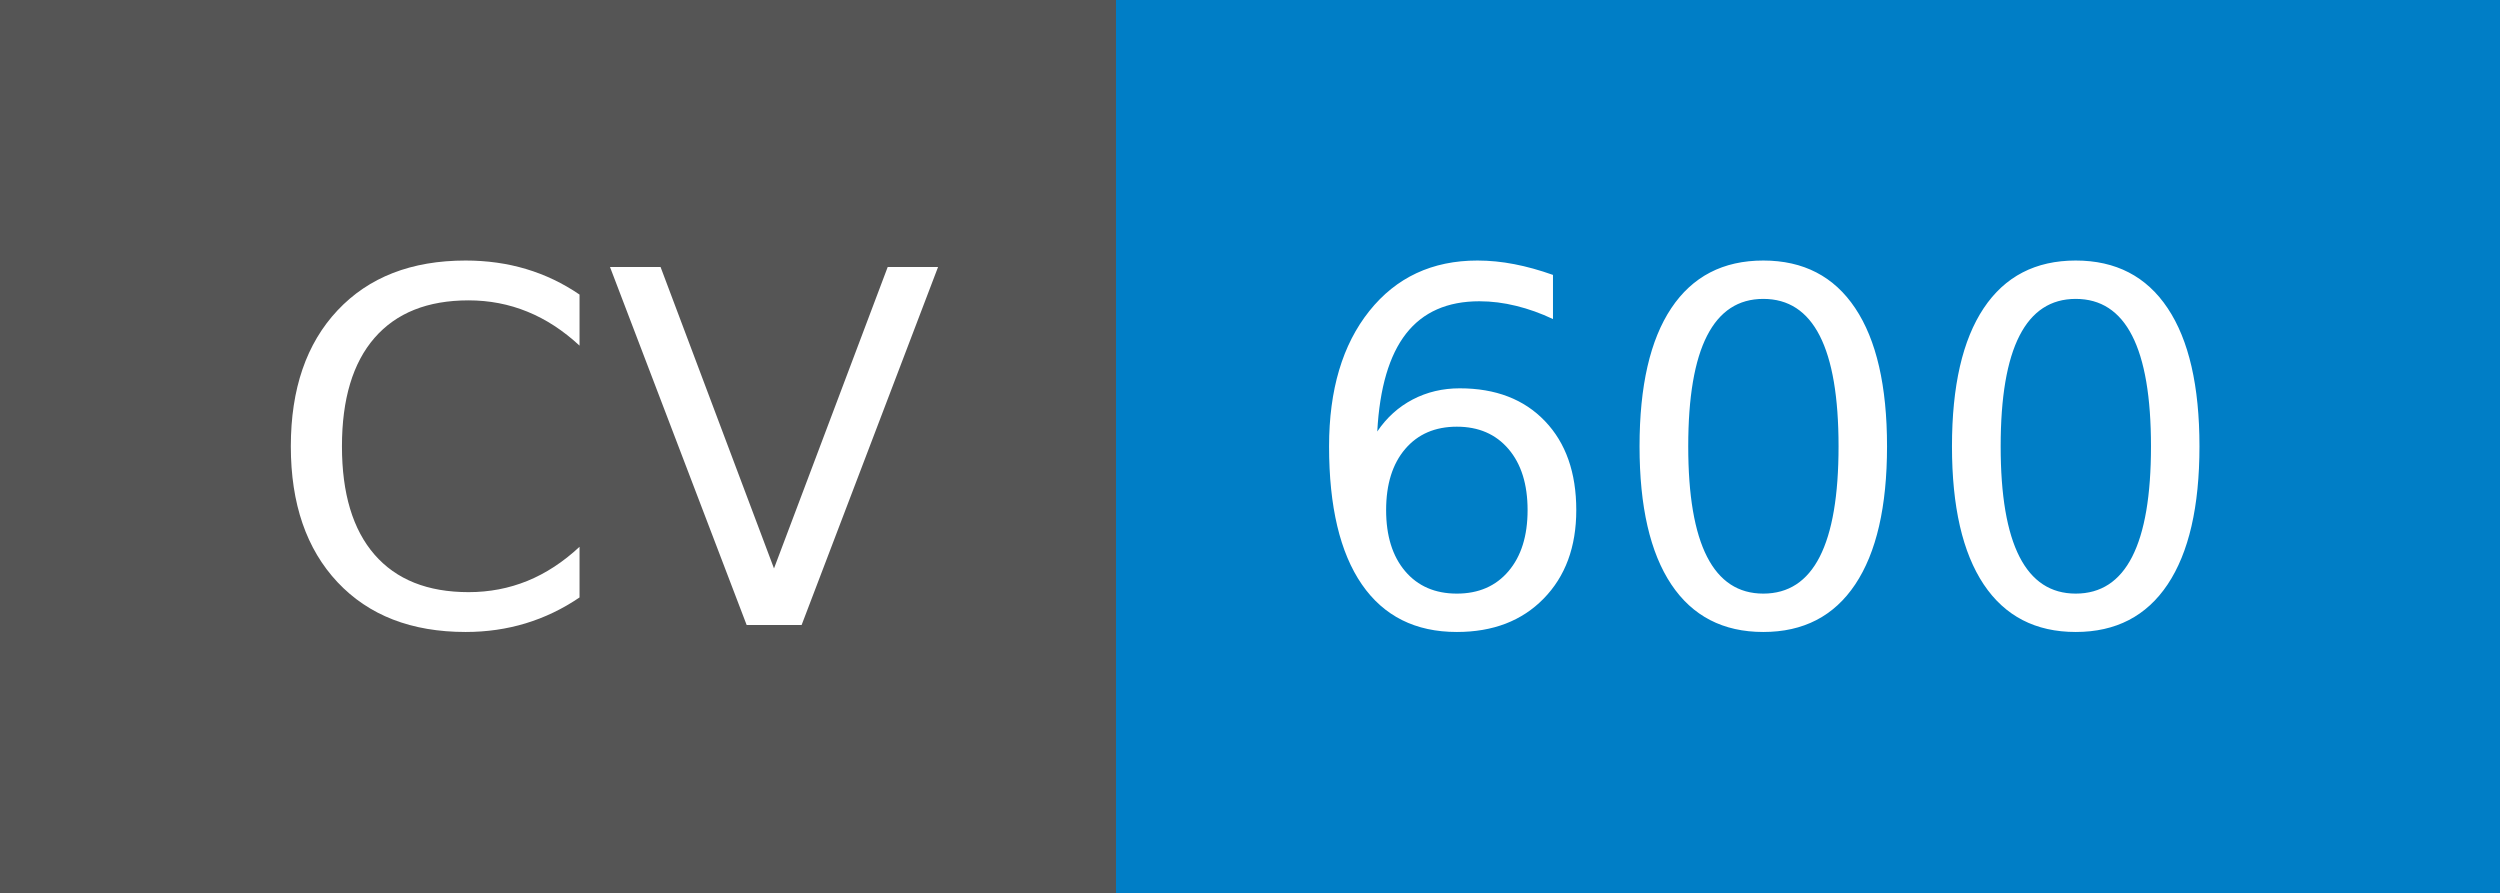
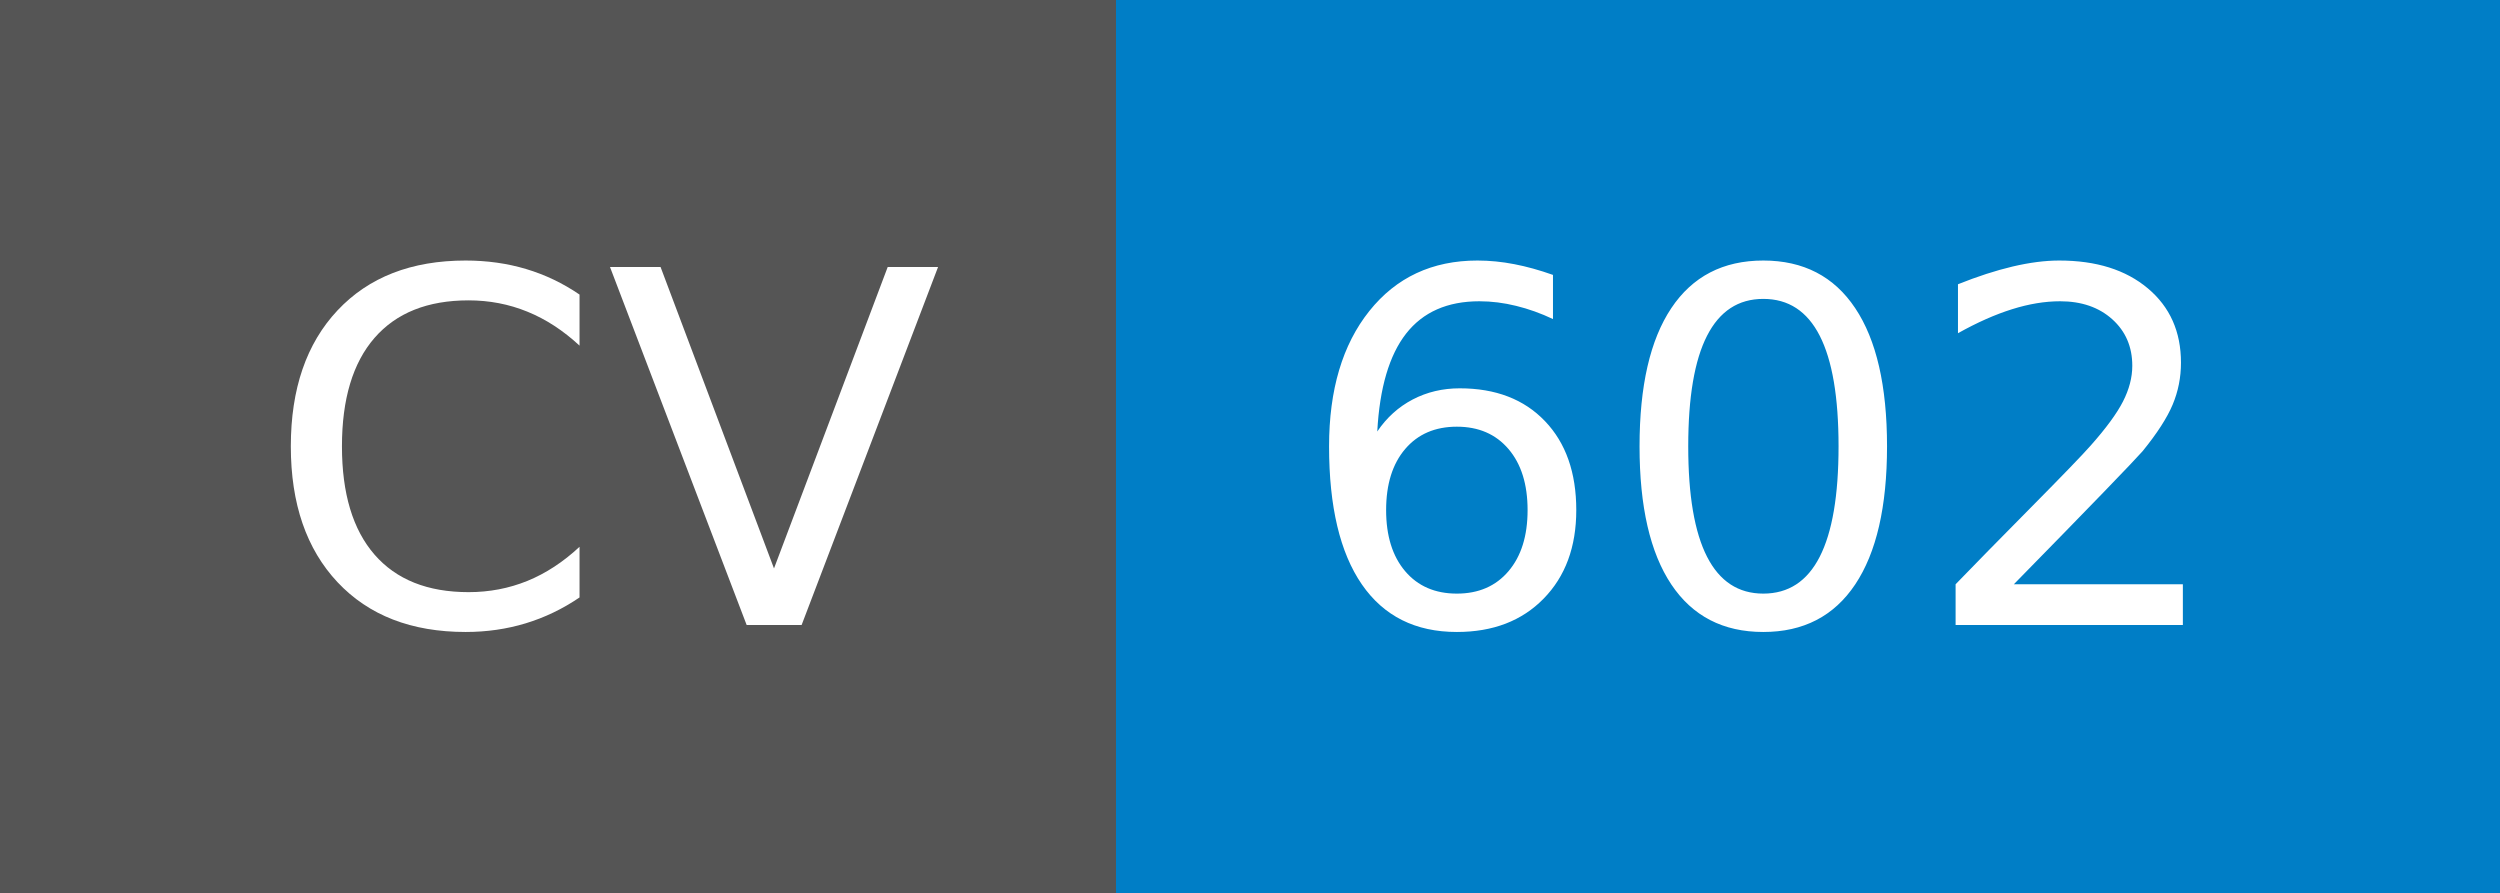
- <svg xmlns="http://www.w3.org/2000/svg" width="56" height="20" role="img" aria-label="CV: 600">
+ <svg xmlns="http://www.w3.org/2000/svg" width="56" height="20" role="img" aria-label="CV: 602">
  <g shape-rendering="crispEdges">
    <rect width="25" height="20" fill="#555" />
    <rect x="25" width="31" height="20" fill="#007ec6" />
  </g>
  <g fill="#fff" text-anchor="middle" font-family="Verdana,Geneva,DejaVu Sans,sans-serif" text-rendering="geometricPrecision" font-size="110">
    <text x="135" y="140" transform="scale(.1)" fill="#fff" textLength="150">CV</text>
-     <text x="395" y="140" transform="scale(.1)" fill="#fff" textLength="210">600</text>
+     <text x="395" y="140" transform="scale(.1)" fill="#fff" textLength="210">602</text>
  </g>
</svg>
